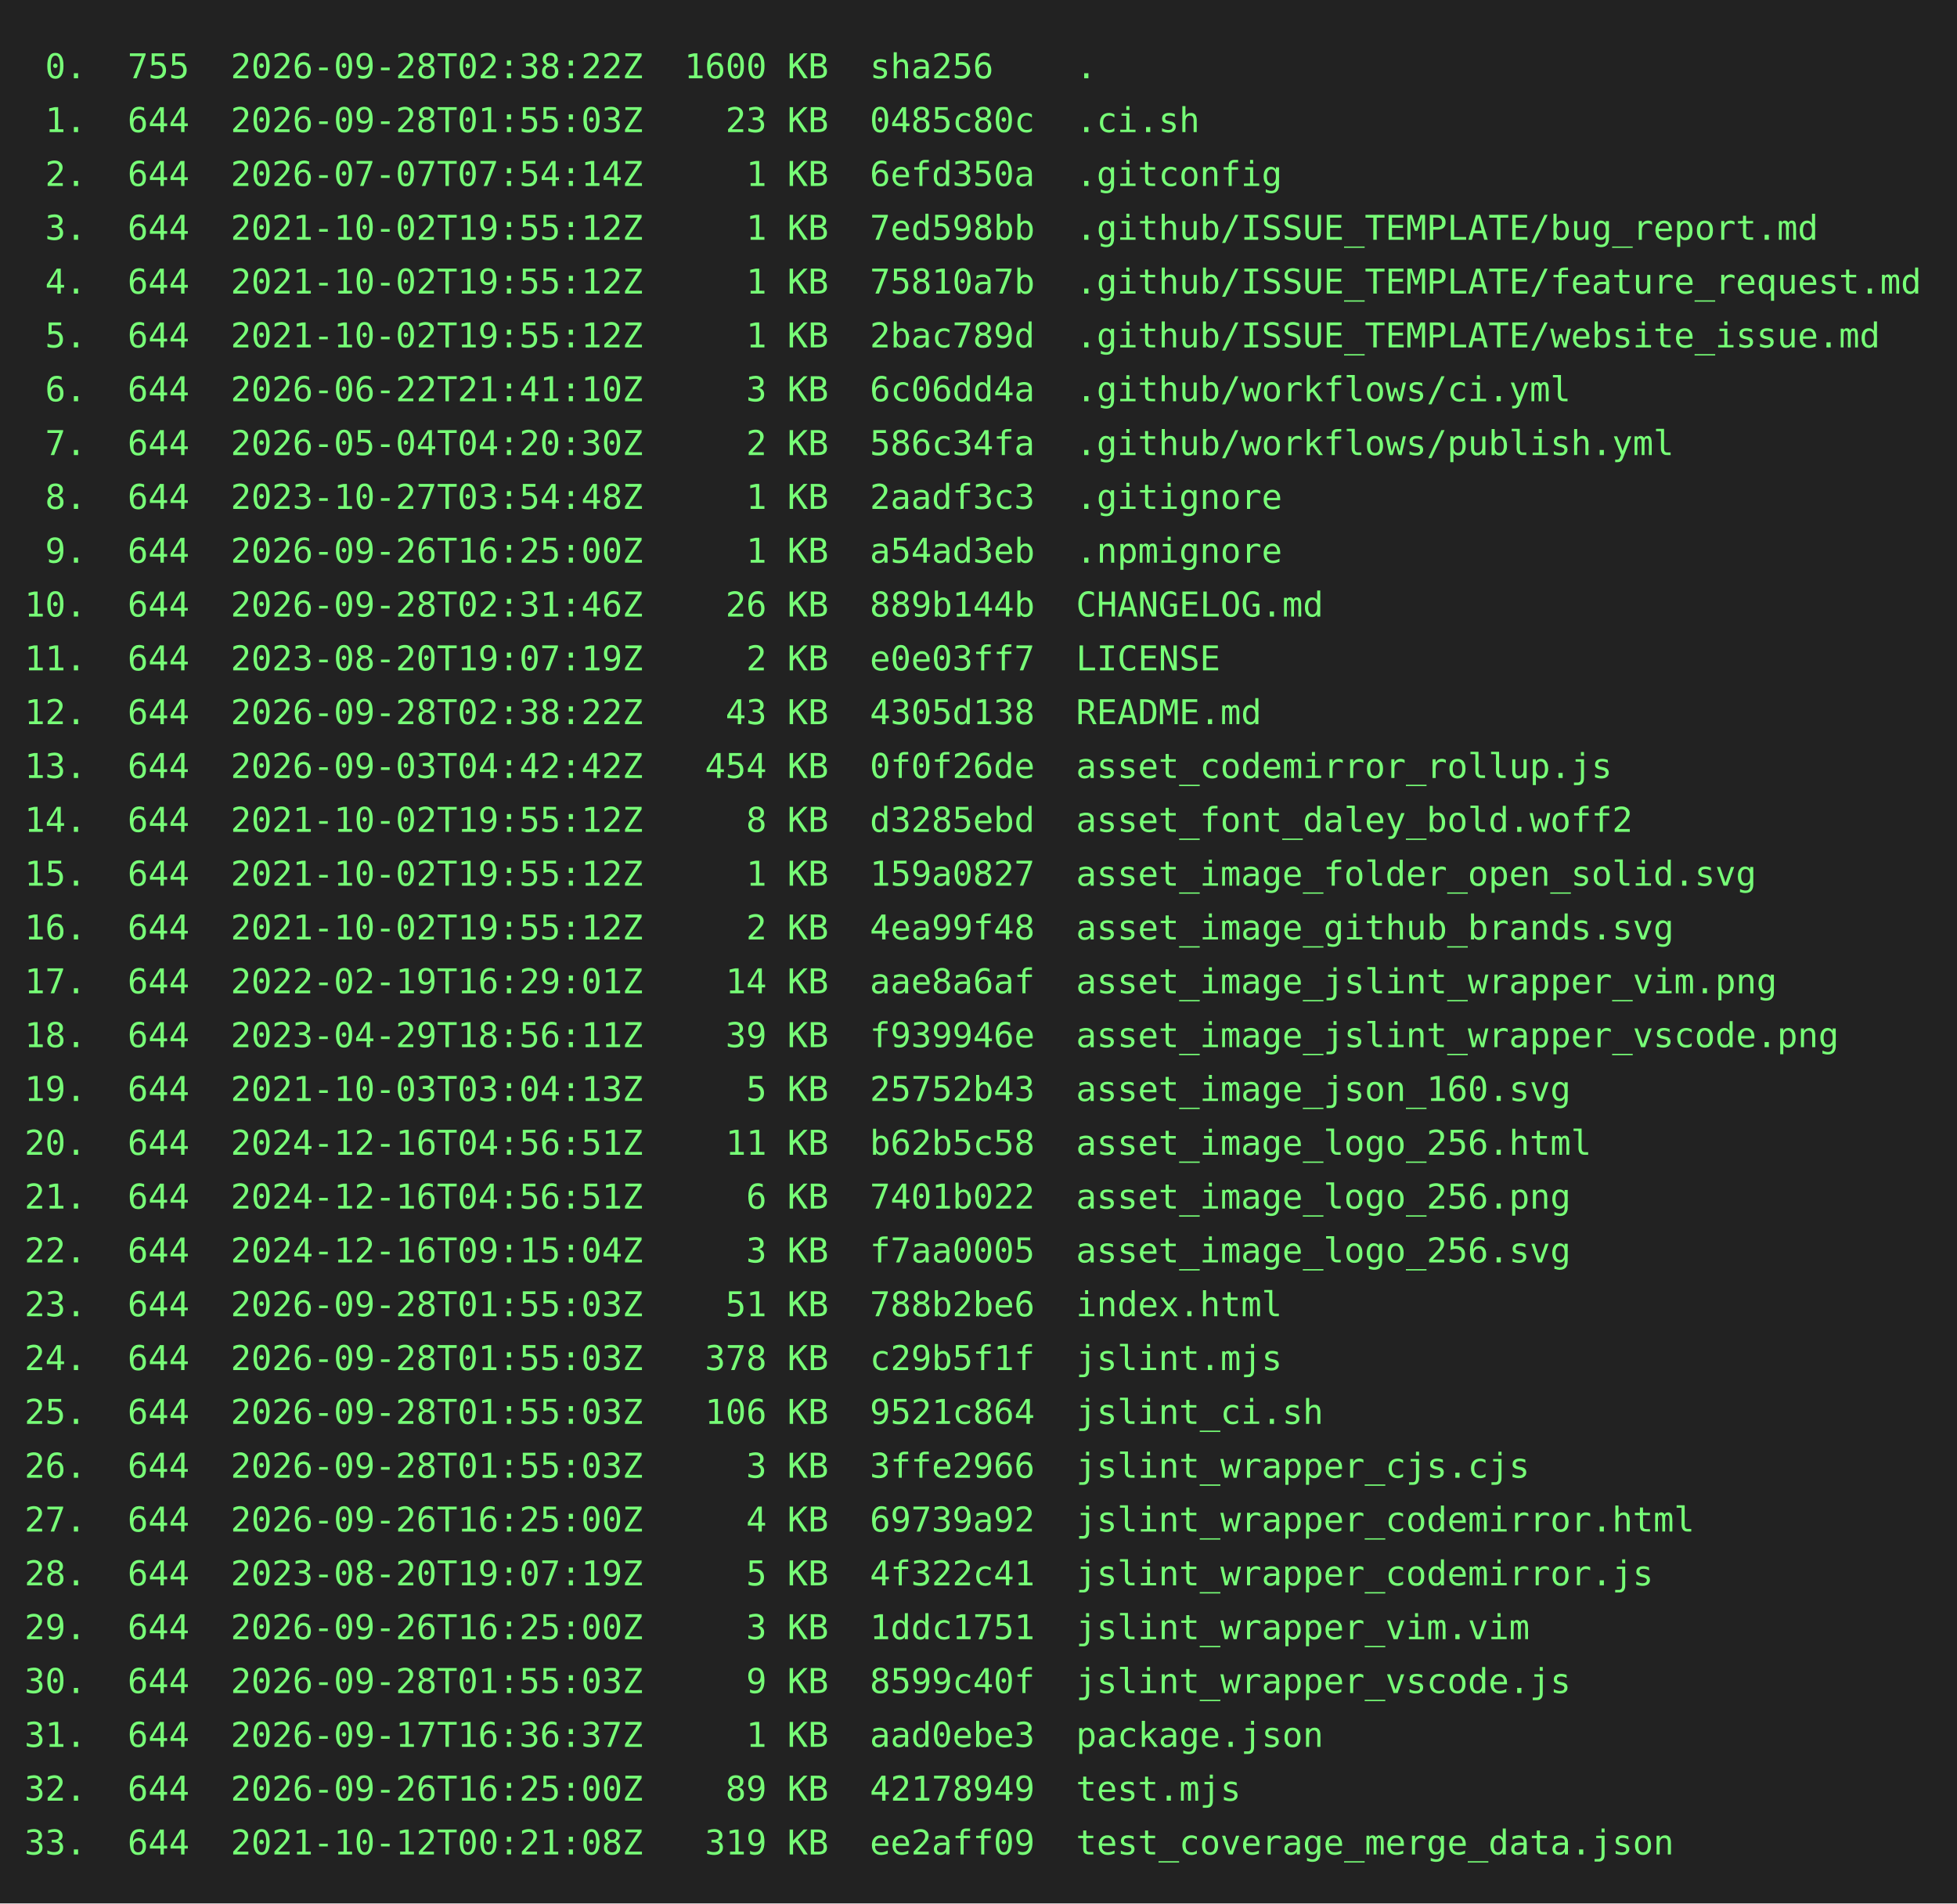
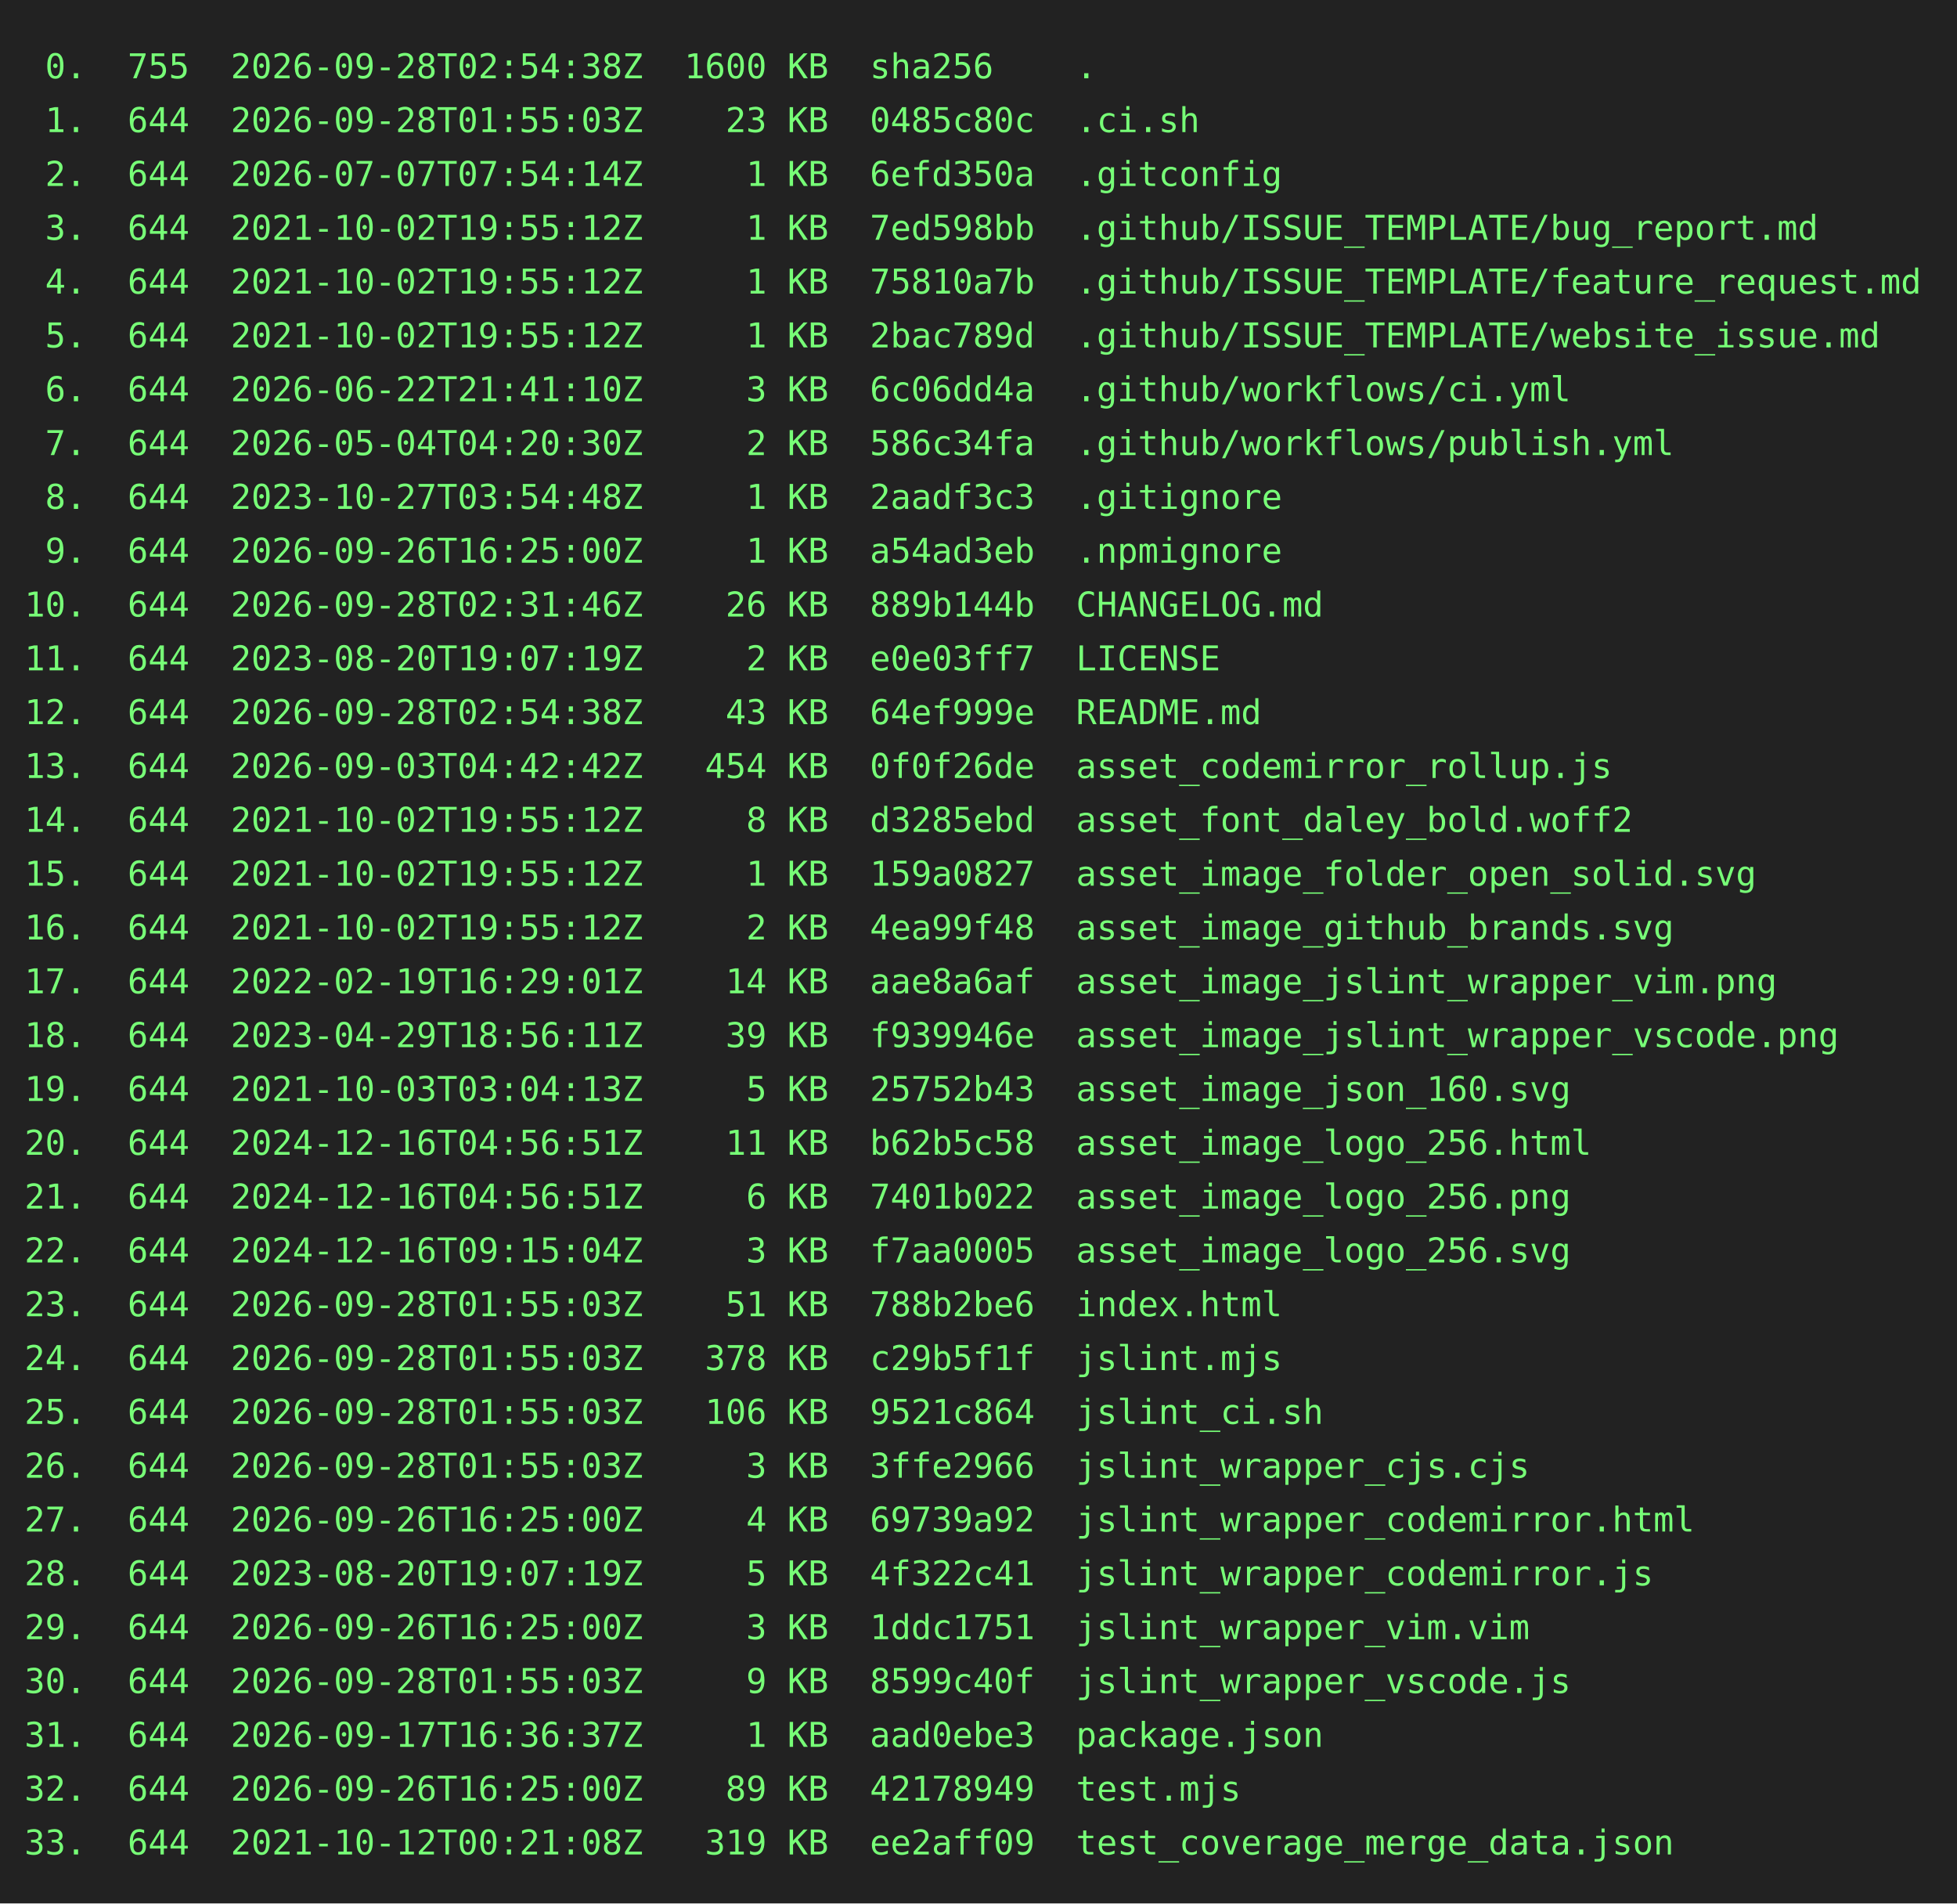
<svg xmlns="http://www.w3.org/2000/svg" height="778" width="800">
  <rect height="778" fill="#222" width="800" />
  <text fill="#7f7" font-family="consolas, menlo, monospace" font-size="14" xml:space="preserve">
-     <tspan lengthAdjust="spacingAndGlyphs" textLength="768" x="10" y="32"> 0.  755  2026-09-28T02:38:22Z  1600 KB  sha256    .                                             </tspan>
+     <tspan lengthAdjust="spacingAndGlyphs" textLength="768" x="10" y="32"> 0.  755  2026-09-28T02:54:38Z  1600 KB  sha256    .                                             </tspan>
    <tspan lengthAdjust="spacingAndGlyphs" textLength="768" x="10" y="54"> 1.  644  2026-09-28T01:55:03Z    23 KB  0485c80c  .ci.sh                                        </tspan>
    <tspan lengthAdjust="spacingAndGlyphs" textLength="768" x="10" y="76"> 2.  644  2026-07-07T07:54:14Z     1 KB  6efd350a  .gitconfig                                    </tspan>
    <tspan lengthAdjust="spacingAndGlyphs" textLength="768" x="10" y="98"> 3.  644  2021-10-02T19:55:12Z     1 KB  7ed598bb  .github/ISSUE_TEMPLATE/bug_report.md          </tspan>
    <tspan lengthAdjust="spacingAndGlyphs" textLength="768" x="10" y="120"> 4.  644  2021-10-02T19:55:12Z     1 KB  75810a7b  .github/ISSUE_TEMPLATE/feature_request.md     </tspan>
    <tspan lengthAdjust="spacingAndGlyphs" textLength="768" x="10" y="142"> 5.  644  2021-10-02T19:55:12Z     1 KB  2bac789d  .github/ISSUE_TEMPLATE/website_issue.md       </tspan>
    <tspan lengthAdjust="spacingAndGlyphs" textLength="768" x="10" y="164"> 6.  644  2026-06-22T21:41:10Z     3 KB  6c06dd4a  .github/workflows/ci.yml                      </tspan>
    <tspan lengthAdjust="spacingAndGlyphs" textLength="768" x="10" y="186"> 7.  644  2026-05-04T04:20:30Z     2 KB  586c34fa  .github/workflows/publish.yml                 </tspan>
    <tspan lengthAdjust="spacingAndGlyphs" textLength="768" x="10" y="208"> 8.  644  2023-10-27T03:54:48Z     1 KB  2aadf3c3  .gitignore                                    </tspan>
    <tspan lengthAdjust="spacingAndGlyphs" textLength="768" x="10" y="230"> 9.  644  2026-09-26T16:25:00Z     1 KB  a54ad3eb  .npmignore                                    </tspan>
    <tspan lengthAdjust="spacingAndGlyphs" textLength="768" x="10" y="252">10.  644  2026-09-28T02:31:46Z    26 KB  889b144b  CHANGELOG.md                                  </tspan>
    <tspan lengthAdjust="spacingAndGlyphs" textLength="768" x="10" y="274">11.  644  2023-08-20T19:07:19Z     2 KB  e0e03ff7  LICENSE                                       </tspan>
-     <tspan lengthAdjust="spacingAndGlyphs" textLength="768" x="10" y="296">12.  644  2026-09-28T02:38:22Z    43 KB  4305d138  README.md                                     </tspan>
+     <tspan lengthAdjust="spacingAndGlyphs" textLength="768" x="10" y="296">12.  644  2026-09-28T02:54:38Z    43 KB  64ef999e  README.md                                     </tspan>
    <tspan lengthAdjust="spacingAndGlyphs" textLength="768" x="10" y="318">13.  644  2026-09-03T04:42:42Z   454 KB  0f0f26de  asset_codemirror_rollup.js                    </tspan>
    <tspan lengthAdjust="spacingAndGlyphs" textLength="768" x="10" y="340">14.  644  2021-10-02T19:55:12Z     8 KB  d3285ebd  asset_font_daley_bold.woff2                   </tspan>
    <tspan lengthAdjust="spacingAndGlyphs" textLength="768" x="10" y="362">15.  644  2021-10-02T19:55:12Z     1 KB  159a0827  asset_image_folder_open_solid.svg             </tspan>
    <tspan lengthAdjust="spacingAndGlyphs" textLength="768" x="10" y="384">16.  644  2021-10-02T19:55:12Z     2 KB  4ea99f48  asset_image_github_brands.svg                 </tspan>
    <tspan lengthAdjust="spacingAndGlyphs" textLength="768" x="10" y="406">17.  644  2022-02-19T16:29:01Z    14 KB  aae8a6af  asset_image_jslint_wrapper_vim.png            </tspan>
    <tspan lengthAdjust="spacingAndGlyphs" textLength="768" x="10" y="428">18.  644  2023-04-29T18:56:11Z    39 KB  f939946e  asset_image_jslint_wrapper_vscode.png         </tspan>
    <tspan lengthAdjust="spacingAndGlyphs" textLength="768" x="10" y="450">19.  644  2021-10-03T03:04:13Z     5 KB  25752b43  asset_image_json_160.svg                      </tspan>
    <tspan lengthAdjust="spacingAndGlyphs" textLength="768" x="10" y="472">20.  644  2024-12-16T04:56:51Z    11 KB  b62b5c58  asset_image_logo_256.html                     </tspan>
    <tspan lengthAdjust="spacingAndGlyphs" textLength="768" x="10" y="494">21.  644  2024-12-16T04:56:51Z     6 KB  7401b022  asset_image_logo_256.png                      </tspan>
    <tspan lengthAdjust="spacingAndGlyphs" textLength="768" x="10" y="516">22.  644  2024-12-16T09:15:04Z     3 KB  f7aa0005  asset_image_logo_256.svg                      </tspan>
    <tspan lengthAdjust="spacingAndGlyphs" textLength="768" x="10" y="538">23.  644  2026-09-28T01:55:03Z    51 KB  788b2be6  index.html                                    </tspan>
    <tspan lengthAdjust="spacingAndGlyphs" textLength="768" x="10" y="560">24.  644  2026-09-28T01:55:03Z   378 KB  c29b5f1f  jslint.mjs                                    </tspan>
    <tspan lengthAdjust="spacingAndGlyphs" textLength="768" x="10" y="582">25.  644  2026-09-28T01:55:03Z   106 KB  9521c864  jslint_ci.sh                                  </tspan>
    <tspan lengthAdjust="spacingAndGlyphs" textLength="768" x="10" y="604">26.  644  2026-09-28T01:55:03Z     3 KB  3ffe2966  jslint_wrapper_cjs.cjs                        </tspan>
    <tspan lengthAdjust="spacingAndGlyphs" textLength="768" x="10" y="626">27.  644  2026-09-26T16:25:00Z     4 KB  69739a92  jslint_wrapper_codemirror.html                </tspan>
    <tspan lengthAdjust="spacingAndGlyphs" textLength="768" x="10" y="648">28.  644  2023-08-20T19:07:19Z     5 KB  4f322c41  jslint_wrapper_codemirror.js                  </tspan>
    <tspan lengthAdjust="spacingAndGlyphs" textLength="768" x="10" y="670">29.  644  2026-09-26T16:25:00Z     3 KB  1ddc1751  jslint_wrapper_vim.vim                        </tspan>
    <tspan lengthAdjust="spacingAndGlyphs" textLength="768" x="10" y="692">30.  644  2026-09-28T01:55:03Z     9 KB  8599c40f  jslint_wrapper_vscode.js                      </tspan>
    <tspan lengthAdjust="spacingAndGlyphs" textLength="768" x="10" y="714">31.  644  2026-09-17T16:36:37Z     1 KB  aad0ebe3  package.json                                  </tspan>
    <tspan lengthAdjust="spacingAndGlyphs" textLength="768" x="10" y="736">32.  644  2026-09-26T16:25:00Z    89 KB  42178949  test.mjs                                      </tspan>
    <tspan lengthAdjust="spacingAndGlyphs" textLength="768" x="10" y="758">33.  644  2021-10-12T00:21:08Z   319 KB  ee2aff09  test_coverage_merge_data.json                 </tspan>
  </text>
</svg>
